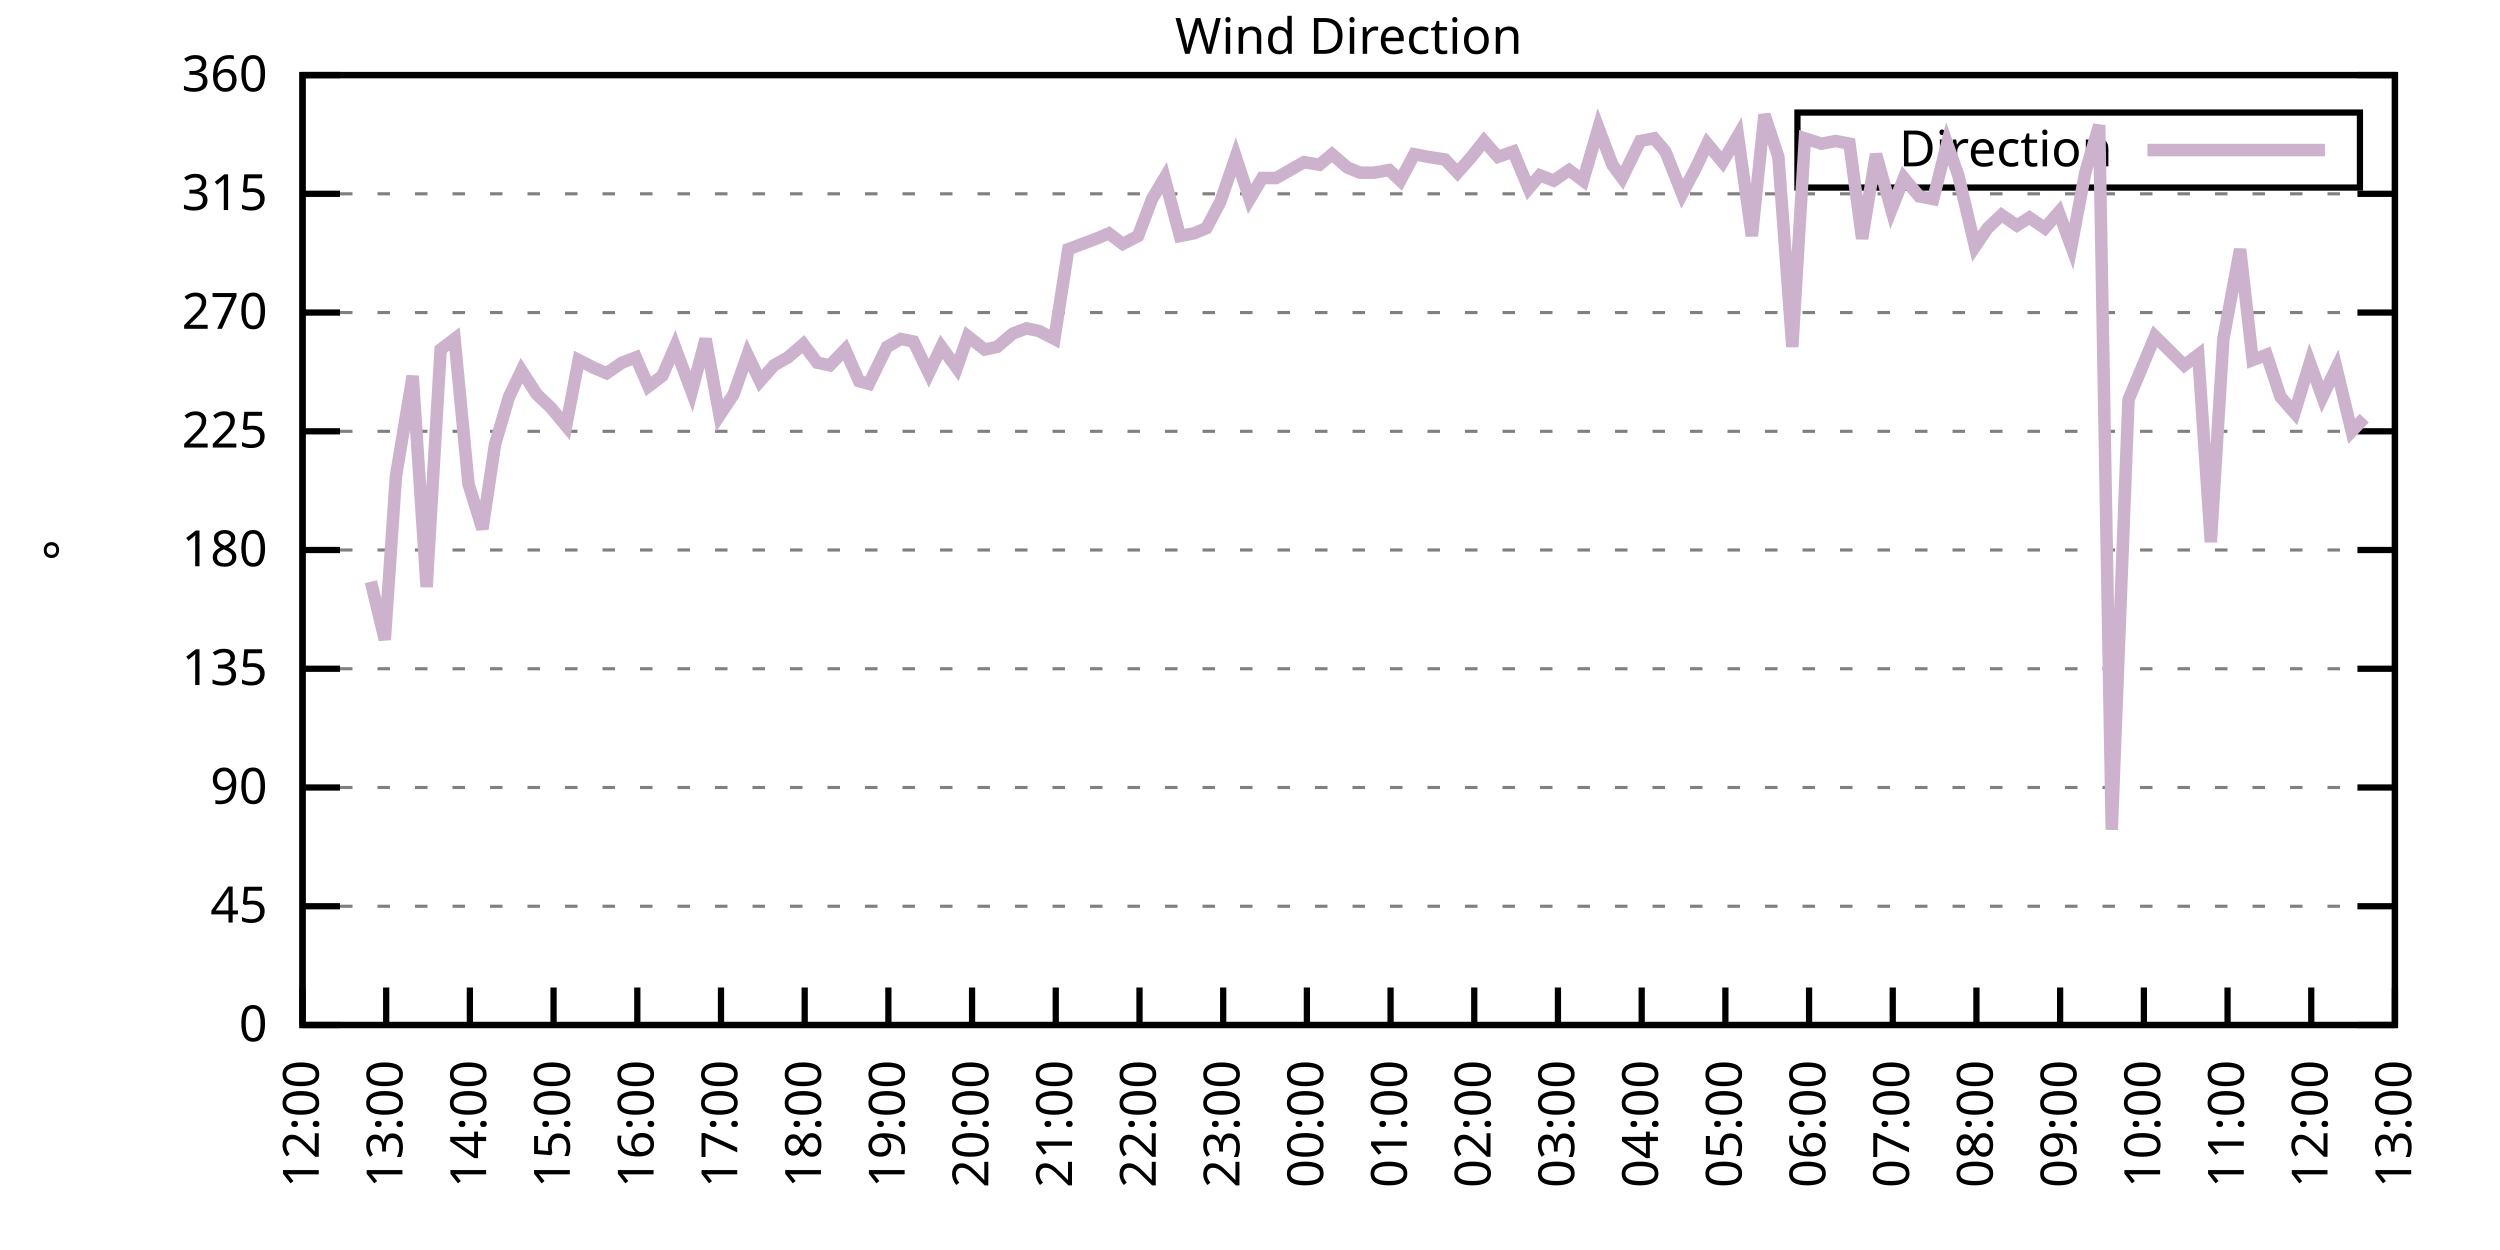
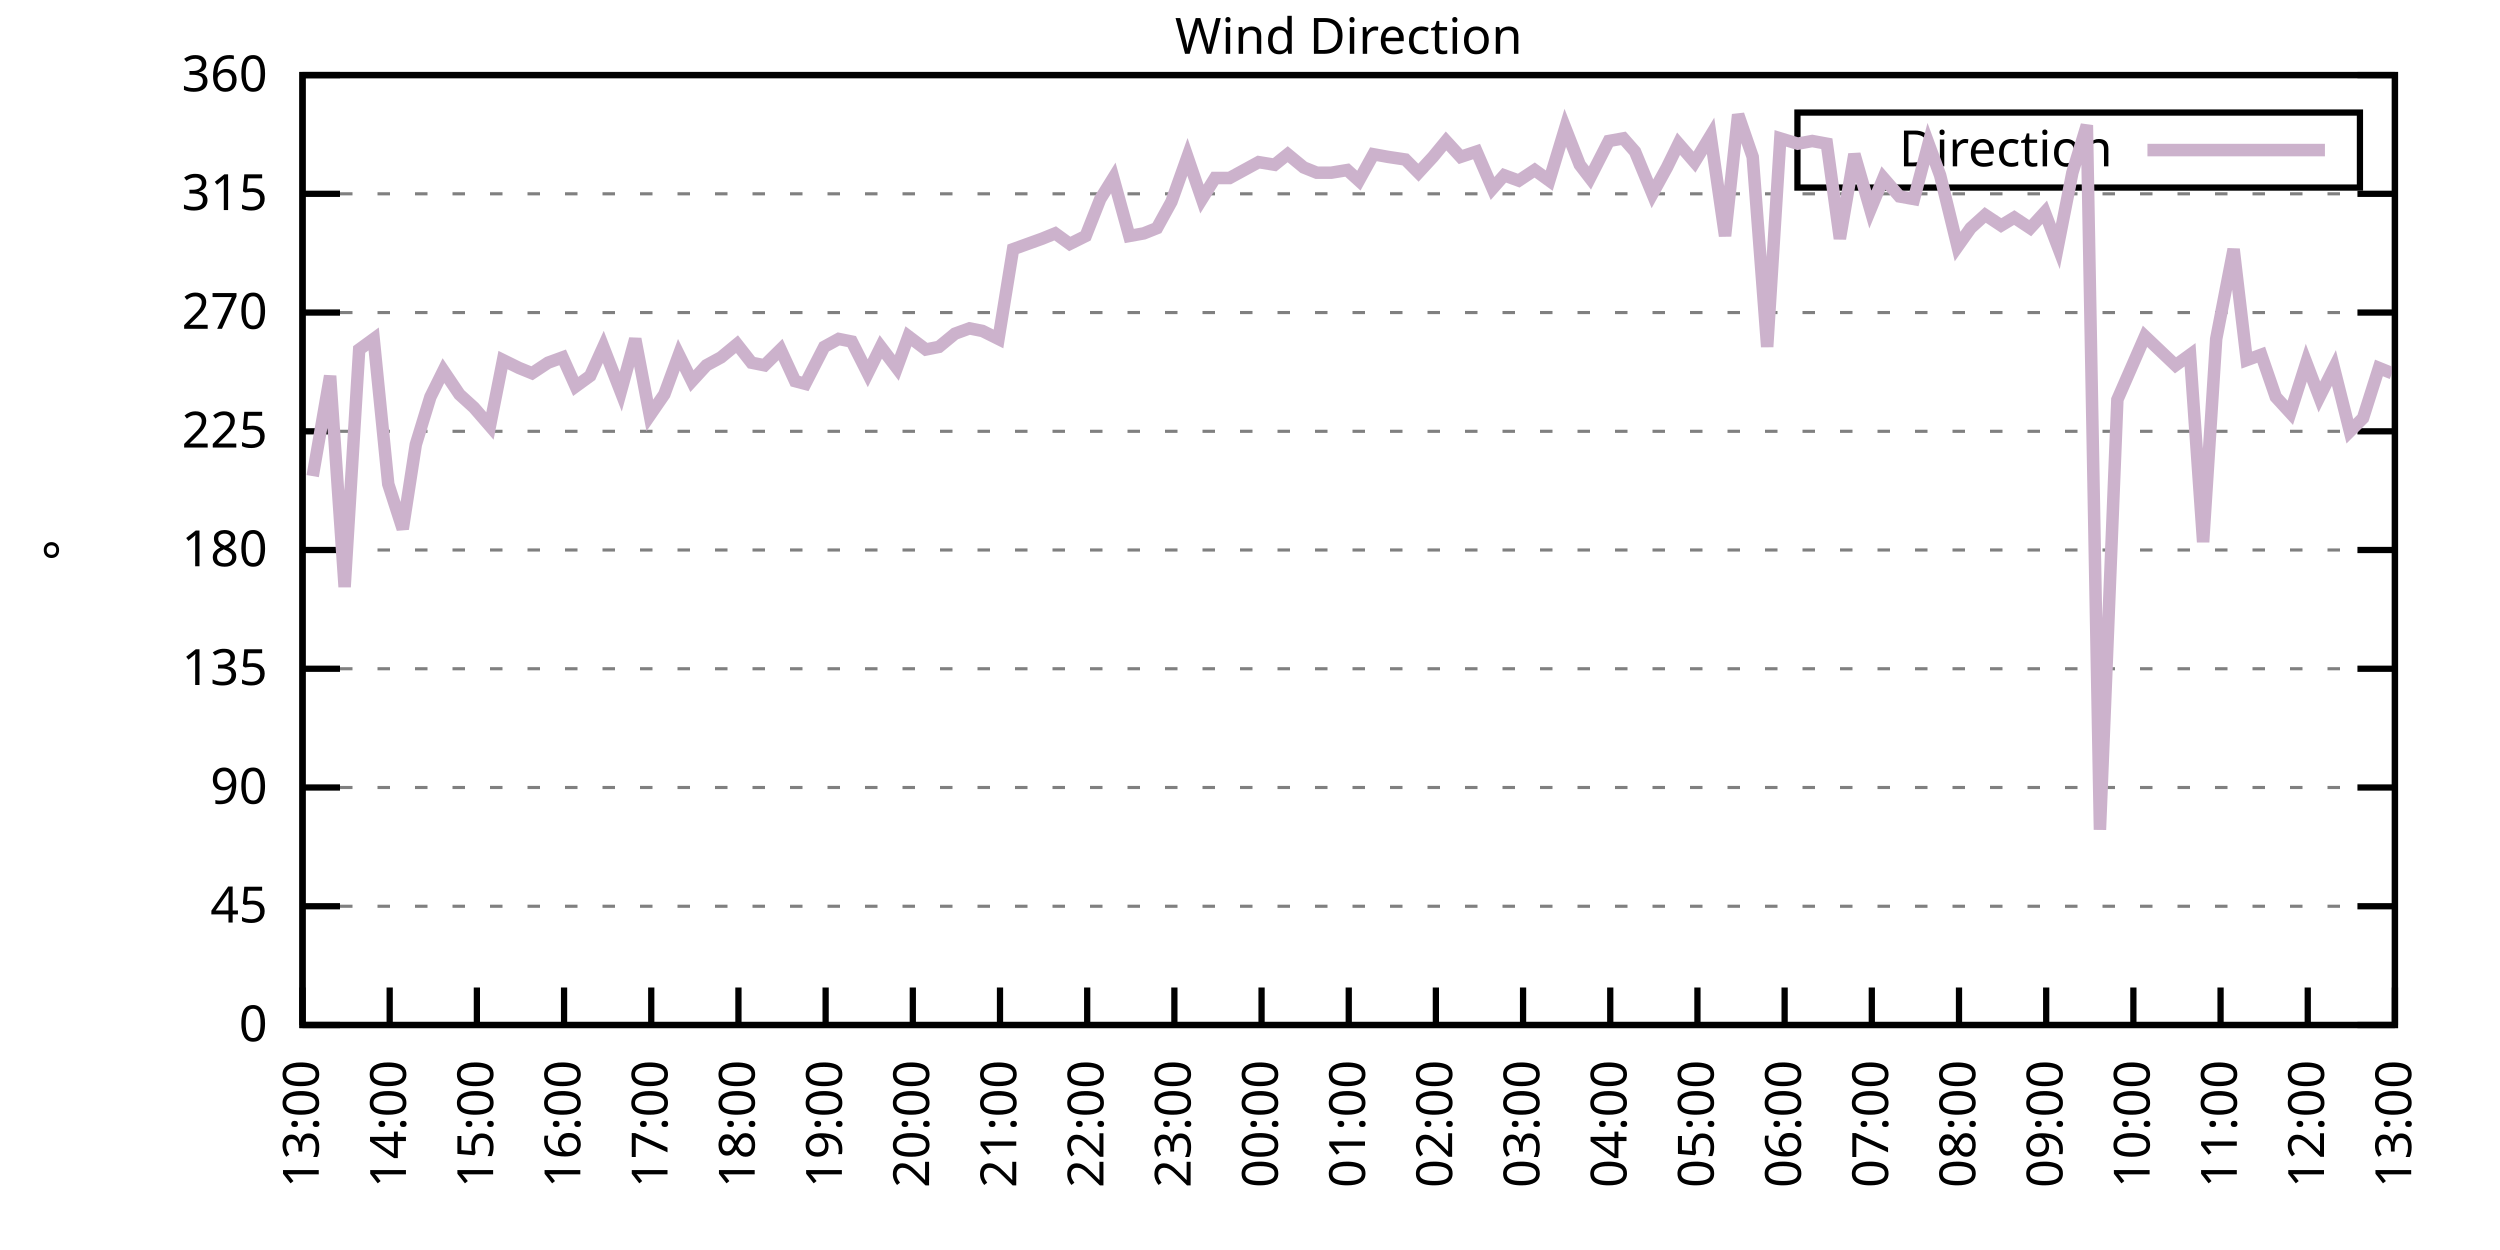
<svg xmlns="http://www.w3.org/2000/svg" xmlns:xlink="http://www.w3.org/1999/xlink" width="400" height="200" viewBox="0 0 400 200">
  <g id="gnuplot_canvas">
    <rect x="0" y="0" width="400" height="200" fill="none" />
    <defs>
      <circle id="gpDot" r="0.5" stroke-width="0.5" stroke="currentColor" />
      <path id="gpPt0" stroke-width="0.333" stroke="currentColor" d="M-1,0 h2 M0,-1 v2" />
      <path id="gpPt1" stroke-width="0.333" stroke="currentColor" d="M-1,-1 L1,1 M1,-1 L-1,1" />
      <path id="gpPt2" stroke-width="0.333" stroke="currentColor" d="M-1,0 L1,0 M0,-1 L0,1 M-1,-1 L1,1 M-1,1 L1,-1" />
      <rect id="gpPt3" stroke-width="0.333" stroke="currentColor" x="-1" y="-1" width="2" height="2" />
      <rect id="gpPt4" stroke-width="0.333" stroke="currentColor" fill="currentColor" x="-1" y="-1" width="2" height="2" />
      <circle id="gpPt5" stroke-width="0.333" stroke="currentColor" cx="0" cy="0" r="1" />
      <use xlink:href="#gpPt5" id="gpPt6" fill="currentColor" stroke="none" />
      <path id="gpPt7" stroke-width="0.333" stroke="currentColor" d="M0,-1.33 L-1.33,0.67 L1.33,0.67 z" />
      <use xlink:href="#gpPt7" id="gpPt8" fill="currentColor" stroke="none" />
      <use xlink:href="#gpPt7" id="gpPt9" stroke="currentColor" transform="rotate(180)" />
      <use xlink:href="#gpPt9" id="gpPt10" fill="currentColor" stroke="none" />
      <use xlink:href="#gpPt3" id="gpPt11" stroke="currentColor" transform="rotate(45)" />
      <use xlink:href="#gpPt11" id="gpPt12" fill="currentColor" stroke="none" />
      <path id="gpPt13" stroke-width="0.333" stroke="currentColor" d="M0,1.330 L1.265,0.411 L0.782,-1.067 L-0.782,-1.076 L-1.265,0.411 z" />
      <use xlink:href="#gpPt13" id="gpPt14" fill="currentColor" stroke="none" />
      <filter id="textbox" filterUnits="objectBoundingBox" x="0" y="0" height="1" width="1">
        <feFlood flood-color="white" flood-opacity="1" result="bgnd" />
        <feComposite in="SourceGraphic" in2="bgnd" operator="atop" />
      </filter>
      <filter id="greybox" filterUnits="objectBoundingBox" x="0" y="0" height="1" width="1">
        <feFlood flood-color="lightgrey" flood-opacity="1" result="grey" />
        <feComposite in="SourceGraphic" in2="grey" operator="atop" />
      </filter>
    </defs>
    <g fill="none" color="white" stroke="currentColor" stroke-width="1.00" stroke-linecap="butt" stroke-linejoin="miter">
</g>
    <g fill="none" color="black" stroke="currentColor" stroke-width="1.00" stroke-linecap="butt" stroke-linejoin="miter">
      <g stroke="none" shape-rendering="crispEdges">
        <polygon fill="rgb(255, 255, 255)" points="48.40,164.00 383.18,164.00 383.18,12.02 48.40,12.02 " />
      </g>
    </g>
    <g fill="none" color="black" stroke="currentColor" stroke-width="1.00" stroke-linecap="butt" stroke-linejoin="miter">
</g>
    <g fill="none" color="black" stroke="black" stroke-width="0.50" stroke-linecap="butt" stroke-linejoin="miter">
</g>
    <g fill="none" color="gray" stroke="currentColor" stroke-width="0.50" stroke-linecap="butt" stroke-linejoin="miter">
      <path stroke="gray" stroke-dasharray="2,4" class="gridline" d="M48.40,164.00 L383.19,164.00  " />
    </g>
    <g fill="none" color="gray" stroke="gray" stroke-width="1.00" stroke-linecap="butt" stroke-linejoin="miter">
</g>
    <g fill="none" color="black" stroke="currentColor" stroke-width="1.00" stroke-linecap="butt" stroke-linejoin="miter">
      <path stroke="black" d="M48.40,164.00 L54.40,164.00 M383.19,164.00 L377.19,164.00  " />
      <g transform="translate(42.80,166.60)" stroke="none" fill="black" font-family="Sans" font-size="8.00" text-anchor="end">
        <text>
          <tspan font-family="Sans"> 0</tspan>
        </text>
      </g>
    </g>
    <g fill="none" color="black" stroke="currentColor" stroke-width="1.00" stroke-linecap="butt" stroke-linejoin="miter">
</g>
    <g fill="none" color="black" stroke="black" stroke-width="0.50" stroke-linecap="butt" stroke-linejoin="miter">
</g>
    <g fill="none" color="gray" stroke="currentColor" stroke-width="0.50" stroke-linecap="butt" stroke-linejoin="miter">
      <path stroke="gray" stroke-dasharray="2,4" class="gridline" d="M48.40,145.00 L383.19,145.00  " />
    </g>
    <g fill="none" color="gray" stroke="gray" stroke-width="1.00" stroke-linecap="butt" stroke-linejoin="miter">
</g>
    <g fill="none" color="black" stroke="currentColor" stroke-width="1.00" stroke-linecap="butt" stroke-linejoin="miter">
      <path stroke="black" d="M48.40,145.00 L54.40,145.00 M383.19,145.00 L377.19,145.00  " />
      <g transform="translate(42.80,147.60)" stroke="none" fill="black" font-family="Sans" font-size="8.00" text-anchor="end">
        <text>
          <tspan font-family="Sans"> 45</tspan>
        </text>
      </g>
    </g>
    <g fill="none" color="black" stroke="currentColor" stroke-width="1.00" stroke-linecap="butt" stroke-linejoin="miter">
</g>
    <g fill="none" color="black" stroke="black" stroke-width="0.50" stroke-linecap="butt" stroke-linejoin="miter">
</g>
    <g fill="none" color="gray" stroke="currentColor" stroke-width="0.50" stroke-linecap="butt" stroke-linejoin="miter">
      <path stroke="gray" stroke-dasharray="2,4" class="gridline" d="M48.40,126.00 L383.19,126.00  " />
    </g>
    <g fill="none" color="gray" stroke="gray" stroke-width="1.00" stroke-linecap="butt" stroke-linejoin="miter">
</g>
    <g fill="none" color="black" stroke="currentColor" stroke-width="1.00" stroke-linecap="butt" stroke-linejoin="miter">
      <path stroke="black" d="M48.40,126.00 L54.40,126.00 M383.19,126.00 L377.19,126.00  " />
      <g transform="translate(42.80,128.60)" stroke="none" fill="black" font-family="Sans" font-size="8.00" text-anchor="end">
        <text>
          <tspan font-family="Sans"> 90</tspan>
        </text>
      </g>
    </g>
    <g fill="none" color="black" stroke="currentColor" stroke-width="1.00" stroke-linecap="butt" stroke-linejoin="miter">
</g>
    <g fill="none" color="black" stroke="black" stroke-width="0.50" stroke-linecap="butt" stroke-linejoin="miter">
</g>
    <g fill="none" color="gray" stroke="currentColor" stroke-width="0.50" stroke-linecap="butt" stroke-linejoin="miter">
      <path stroke="gray" stroke-dasharray="2,4" class="gridline" d="M48.40,107.00 L383.19,107.00  " />
    </g>
    <g fill="none" color="gray" stroke="gray" stroke-width="1.00" stroke-linecap="butt" stroke-linejoin="miter">
</g>
    <g fill="none" color="black" stroke="currentColor" stroke-width="1.00" stroke-linecap="butt" stroke-linejoin="miter">
      <path stroke="black" d="M48.40,107.00 L54.40,107.00 M383.19,107.00 L377.19,107.00  " />
      <g transform="translate(42.80,109.60)" stroke="none" fill="black" font-family="Sans" font-size="8.00" text-anchor="end">
        <text>
          <tspan font-family="Sans"> 135</tspan>
        </text>
      </g>
    </g>
    <g fill="none" color="black" stroke="currentColor" stroke-width="1.00" stroke-linecap="butt" stroke-linejoin="miter">
</g>
    <g fill="none" color="black" stroke="black" stroke-width="0.50" stroke-linecap="butt" stroke-linejoin="miter">
</g>
    <g fill="none" color="gray" stroke="currentColor" stroke-width="0.50" stroke-linecap="butt" stroke-linejoin="miter">
      <path stroke="gray" stroke-dasharray="2,4" class="gridline" d="M48.40,88.00 L383.19,88.00  " />
    </g>
    <g fill="none" color="gray" stroke="gray" stroke-width="1.00" stroke-linecap="butt" stroke-linejoin="miter">
</g>
    <g fill="none" color="black" stroke="currentColor" stroke-width="1.00" stroke-linecap="butt" stroke-linejoin="miter">
      <path stroke="black" d="M48.40,88.00 L54.40,88.00 M383.19,88.00 L377.19,88.00  " />
      <g transform="translate(42.80,90.60)" stroke="none" fill="black" font-family="Sans" font-size="8.00" text-anchor="end">
        <text>
          <tspan font-family="Sans"> 180</tspan>
        </text>
      </g>
    </g>
    <g fill="none" color="black" stroke="currentColor" stroke-width="1.00" stroke-linecap="butt" stroke-linejoin="miter">
</g>
    <g fill="none" color="black" stroke="black" stroke-width="0.50" stroke-linecap="butt" stroke-linejoin="miter">
</g>
    <g fill="none" color="gray" stroke="currentColor" stroke-width="0.50" stroke-linecap="butt" stroke-linejoin="miter">
      <path stroke="gray" stroke-dasharray="2,4" class="gridline" d="M48.40,69.01 L383.19,69.01  " />
    </g>
    <g fill="none" color="gray" stroke="gray" stroke-width="1.00" stroke-linecap="butt" stroke-linejoin="miter">
</g>
    <g fill="none" color="black" stroke="currentColor" stroke-width="1.00" stroke-linecap="butt" stroke-linejoin="miter">
      <path stroke="black" d="M48.40,69.01 L54.40,69.01 M383.19,69.01 L377.19,69.01  " />
      <g transform="translate(42.80,71.61)" stroke="none" fill="black" font-family="Sans" font-size="8.00" text-anchor="end">
        <text>
          <tspan font-family="Sans"> 225</tspan>
        </text>
      </g>
    </g>
    <g fill="none" color="black" stroke="currentColor" stroke-width="1.00" stroke-linecap="butt" stroke-linejoin="miter">
</g>
    <g fill="none" color="black" stroke="black" stroke-width="0.50" stroke-linecap="butt" stroke-linejoin="miter">
</g>
    <g fill="none" color="gray" stroke="currentColor" stroke-width="0.50" stroke-linecap="butt" stroke-linejoin="miter">
      <path stroke="gray" stroke-dasharray="2,4" class="gridline" d="M48.40,50.01 L383.19,50.01  " />
    </g>
    <g fill="none" color="gray" stroke="gray" stroke-width="1.00" stroke-linecap="butt" stroke-linejoin="miter">
</g>
    <g fill="none" color="black" stroke="currentColor" stroke-width="1.00" stroke-linecap="butt" stroke-linejoin="miter">
      <path stroke="black" d="M48.40,50.01 L54.40,50.01 M383.19,50.01 L377.19,50.01  " />
      <g transform="translate(42.80,52.61)" stroke="none" fill="black" font-family="Sans" font-size="8.00" text-anchor="end">
        <text>
          <tspan font-family="Sans"> 270</tspan>
        </text>
      </g>
    </g>
    <g fill="none" color="black" stroke="currentColor" stroke-width="1.00" stroke-linecap="butt" stroke-linejoin="miter">
</g>
    <g fill="none" color="black" stroke="black" stroke-width="0.50" stroke-linecap="butt" stroke-linejoin="miter">
</g>
    <g fill="none" color="gray" stroke="currentColor" stroke-width="0.50" stroke-linecap="butt" stroke-linejoin="miter">
      <path stroke="gray" stroke-dasharray="2,4" class="gridline" d="M48.40,31.01 L383.19,31.01  " />
    </g>
    <g fill="none" color="gray" stroke="gray" stroke-width="1.00" stroke-linecap="butt" stroke-linejoin="miter">
</g>
    <g fill="none" color="black" stroke="currentColor" stroke-width="1.00" stroke-linecap="butt" stroke-linejoin="miter">
      <path stroke="black" d="M48.40,31.01 L54.40,31.01 M383.19,31.01 L377.19,31.01  " />
      <g transform="translate(42.80,33.61)" stroke="none" fill="black" font-family="Sans" font-size="8.00" text-anchor="end">
        <text>
          <tspan font-family="Sans"> 315</tspan>
        </text>
      </g>
    </g>
    <g fill="none" color="black" stroke="currentColor" stroke-width="1.00" stroke-linecap="butt" stroke-linejoin="miter">
</g>
    <g fill="none" color="black" stroke="black" stroke-width="0.50" stroke-linecap="butt" stroke-linejoin="miter">
</g>
    <g fill="none" color="gray" stroke="currentColor" stroke-width="0.50" stroke-linecap="butt" stroke-linejoin="miter">
      <path stroke="gray" stroke-dasharray="2,4" class="gridline" d="M48.40,12.01 L383.19,12.01  " />
    </g>
    <g fill="none" color="gray" stroke="gray" stroke-width="1.00" stroke-linecap="butt" stroke-linejoin="miter">
</g>
    <g fill="none" color="black" stroke="currentColor" stroke-width="1.00" stroke-linecap="butt" stroke-linejoin="miter">
      <path stroke="black" d="M48.40,12.01 L54.40,12.01 M383.19,12.01 L377.19,12.01  " />
      <g transform="translate(42.80,14.61)" stroke="none" fill="black" font-family="Sans" font-size="8.00" text-anchor="end">
        <text>
          <tspan font-family="Sans"> 360</tspan>
        </text>
      </g>
    </g>
    <g fill="none" color="black" stroke="currentColor" stroke-width="1.00" stroke-linecap="butt" stroke-linejoin="miter">
      <path stroke="black" d="M48.40,164.00 L48.40,158.00  " />
      <g transform="translate(51.00,169.60) rotate(270.00)" stroke="none" fill="black" font-family="Sans" font-size="8.00" text-anchor="end">
        <text>
-           <tspan font-family="Sans">12:00</tspan>
-         </text>
-       </g>
-     </g>
-     <g fill="none" color="black" stroke="currentColor" stroke-width="1.00" stroke-linecap="butt" stroke-linejoin="miter">
-       <path stroke="black" d="M61.79,164.00 L61.79,158.00  " />
-       <g transform="translate(64.39,169.60) rotate(270.00)" stroke="none" fill="black" font-family="Sans" font-size="8.00" text-anchor="end">
-         <text>
          <tspan font-family="Sans">13:00</tspan>
        </text>
      </g>
    </g>
    <g fill="none" color="black" stroke="currentColor" stroke-width="1.00" stroke-linecap="butt" stroke-linejoin="miter">
-       <path stroke="black" d="M75.18,164.00 L75.18,158.00  " />
-       <g transform="translate(77.78,169.60) rotate(270.00)" stroke="none" fill="black" font-family="Sans" font-size="8.00" text-anchor="end">
+       <path stroke="black" d="M62.35,164.00 L62.35,158.00  " />
+       <g transform="translate(64.95,169.60) rotate(270.00)" stroke="none" fill="black" font-family="Sans" font-size="8.00" text-anchor="end">
        <text>
          <tspan font-family="Sans">14:00</tspan>
        </text>
      </g>
    </g>
    <g fill="none" color="black" stroke="currentColor" stroke-width="1.00" stroke-linecap="butt" stroke-linejoin="miter">
-       <path stroke="black" d="M88.57,164.00 L88.57,158.00  " />
-       <g transform="translate(91.17,169.60) rotate(270.00)" stroke="none" fill="black" font-family="Sans" font-size="8.00" text-anchor="end">
+       <path stroke="black" d="M76.30,164.00 L76.30,158.00  " />
+       <g transform="translate(78.90,169.60) rotate(270.00)" stroke="none" fill="black" font-family="Sans" font-size="8.00" text-anchor="end">
        <text>
          <tspan font-family="Sans">15:00</tspan>
        </text>
      </g>
    </g>
    <g fill="none" color="black" stroke="currentColor" stroke-width="1.00" stroke-linecap="butt" stroke-linejoin="miter">
-       <path stroke="black" d="M101.97,164.00 L101.97,158.00  " />
-       <g transform="translate(104.57,169.60) rotate(270.00)" stroke="none" fill="black" font-family="Sans" font-size="8.00" text-anchor="end">
+       <path stroke="black" d="M90.25,164.00 L90.25,158.00  " />
+       <g transform="translate(92.85,169.60) rotate(270.00)" stroke="none" fill="black" font-family="Sans" font-size="8.00" text-anchor="end">
        <text>
          <tspan font-family="Sans">16:00</tspan>
        </text>
      </g>
    </g>
    <g fill="none" color="black" stroke="currentColor" stroke-width="1.00" stroke-linecap="butt" stroke-linejoin="miter">
-       <path stroke="black" d="M115.36,164.00 L115.36,158.00  " />
-       <g transform="translate(117.96,169.60) rotate(270.00)" stroke="none" fill="black" font-family="Sans" font-size="8.00" text-anchor="end">
+       <path stroke="black" d="M104.20,164.00 L104.20,158.00  " />
+       <g transform="translate(106.80,169.60) rotate(270.00)" stroke="none" fill="black" font-family="Sans" font-size="8.00" text-anchor="end">
        <text>
          <tspan font-family="Sans">17:00</tspan>
        </text>
      </g>
    </g>
    <g fill="none" color="black" stroke="currentColor" stroke-width="1.00" stroke-linecap="butt" stroke-linejoin="miter">
-       <path stroke="black" d="M128.75,164.00 L128.75,158.00  " />
-       <g transform="translate(131.35,169.60) rotate(270.00)" stroke="none" fill="black" font-family="Sans" font-size="8.00" text-anchor="end">
+       <path stroke="black" d="M118.15,164.00 L118.15,158.00  " />
+       <g transform="translate(120.75,169.60) rotate(270.00)" stroke="none" fill="black" font-family="Sans" font-size="8.00" text-anchor="end">
        <text>
          <tspan font-family="Sans">18:00</tspan>
        </text>
      </g>
    </g>
    <g fill="none" color="black" stroke="currentColor" stroke-width="1.00" stroke-linecap="butt" stroke-linejoin="miter">
-       <path stroke="black" d="M142.14,164.00 L142.14,158.00  " />
-       <g transform="translate(144.74,169.60) rotate(270.00)" stroke="none" fill="black" font-family="Sans" font-size="8.00" text-anchor="end">
+       <path stroke="black" d="M132.10,164.00 L132.10,158.00  " />
+       <g transform="translate(134.70,169.60) rotate(270.00)" stroke="none" fill="black" font-family="Sans" font-size="8.00" text-anchor="end">
        <text>
          <tspan font-family="Sans">19:00</tspan>
        </text>
      </g>
    </g>
    <g fill="none" color="black" stroke="currentColor" stroke-width="1.00" stroke-linecap="butt" stroke-linejoin="miter">
-       <path stroke="black" d="M155.53,164.00 L155.53,158.00  " />
-       <g transform="translate(158.13,169.60) rotate(270.00)" stroke="none" fill="black" font-family="Sans" font-size="8.00" text-anchor="end">
+       <path stroke="black" d="M146.05,164.00 L146.05,158.00  " />
+       <g transform="translate(148.65,169.60) rotate(270.00)" stroke="none" fill="black" font-family="Sans" font-size="8.00" text-anchor="end">
        <text>
          <tspan font-family="Sans">20:00</tspan>
        </text>
      </g>
    </g>
    <g fill="none" color="black" stroke="currentColor" stroke-width="1.00" stroke-linecap="butt" stroke-linejoin="miter">
-       <path stroke="black" d="M168.92,164.00 L168.92,158.00  " />
-       <g transform="translate(171.52,169.60) rotate(270.00)" stroke="none" fill="black" font-family="Sans" font-size="8.00" text-anchor="end">
+       <path stroke="black" d="M160.00,164.00 L160.00,158.00  " />
+       <g transform="translate(162.60,169.60) rotate(270.00)" stroke="none" fill="black" font-family="Sans" font-size="8.00" text-anchor="end">
        <text>
          <tspan font-family="Sans">21:00</tspan>
        </text>
      </g>
    </g>
    <g fill="none" color="black" stroke="currentColor" stroke-width="1.00" stroke-linecap="butt" stroke-linejoin="miter">
-       <path stroke="black" d="M182.32,164.00 L182.32,158.00  " />
-       <g transform="translate(184.92,169.60) rotate(270.00)" stroke="none" fill="black" font-family="Sans" font-size="8.00" text-anchor="end">
+       <path stroke="black" d="M173.95,164.00 L173.95,158.00  " />
+       <g transform="translate(176.55,169.60) rotate(270.00)" stroke="none" fill="black" font-family="Sans" font-size="8.00" text-anchor="end">
        <text>
          <tspan font-family="Sans">22:00</tspan>
        </text>
      </g>
    </g>
    <g fill="none" color="black" stroke="currentColor" stroke-width="1.00" stroke-linecap="butt" stroke-linejoin="miter">
-       <path stroke="black" d="M195.71,164.00 L195.71,158.00  " />
-       <g transform="translate(198.31,169.60) rotate(270.00)" stroke="none" fill="black" font-family="Sans" font-size="8.00" text-anchor="end">
+       <path stroke="black" d="M187.90,164.00 L187.90,158.00  " />
+       <g transform="translate(190.50,169.60) rotate(270.00)" stroke="none" fill="black" font-family="Sans" font-size="8.00" text-anchor="end">
        <text>
          <tspan font-family="Sans">23:00</tspan>
        </text>
      </g>
    </g>
    <g fill="none" color="black" stroke="currentColor" stroke-width="1.00" stroke-linecap="butt" stroke-linejoin="miter">
-       <path stroke="black" d="M209.10,164.00 L209.10,158.00  " />
-       <g transform="translate(211.70,169.60) rotate(270.00)" stroke="none" fill="black" font-family="Sans" font-size="8.00" text-anchor="end">
+       <path stroke="black" d="M201.85,164.00 L201.85,158.00  " />
+       <g transform="translate(204.45,169.60) rotate(270.00)" stroke="none" fill="black" font-family="Sans" font-size="8.00" text-anchor="end">
        <text>
          <tspan font-family="Sans">00:00</tspan>
        </text>
      </g>
    </g>
    <g fill="none" color="black" stroke="currentColor" stroke-width="1.00" stroke-linecap="butt" stroke-linejoin="miter">
-       <path stroke="black" d="M222.49,164.00 L222.49,158.00  " />
-       <g transform="translate(225.09,169.60) rotate(270.00)" stroke="none" fill="black" font-family="Sans" font-size="8.00" text-anchor="end">
+       <path stroke="black" d="M215.80,164.00 L215.80,158.00  " />
+       <g transform="translate(218.40,169.60) rotate(270.00)" stroke="none" fill="black" font-family="Sans" font-size="8.00" text-anchor="end">
        <text>
          <tspan font-family="Sans">01:00</tspan>
        </text>
      </g>
    </g>
    <g fill="none" color="black" stroke="currentColor" stroke-width="1.00" stroke-linecap="butt" stroke-linejoin="miter">
-       <path stroke="black" d="M235.88,164.00 L235.88,158.00  " />
-       <g transform="translate(238.48,169.60) rotate(270.00)" stroke="none" fill="black" font-family="Sans" font-size="8.00" text-anchor="end">
+       <path stroke="black" d="M229.74,164.00 L229.74,158.00  " />
+       <g transform="translate(232.34,169.60) rotate(270.00)" stroke="none" fill="black" font-family="Sans" font-size="8.00" text-anchor="end">
        <text>
          <tspan font-family="Sans">02:00</tspan>
        </text>
      </g>
    </g>
    <g fill="none" color="black" stroke="currentColor" stroke-width="1.00" stroke-linecap="butt" stroke-linejoin="miter">
-       <path stroke="black" d="M249.27,164.00 L249.27,158.00  " />
-       <g transform="translate(251.87,169.60) rotate(270.00)" stroke="none" fill="black" font-family="Sans" font-size="8.00" text-anchor="end">
+       <path stroke="black" d="M243.69,164.00 L243.69,158.00  " />
+       <g transform="translate(246.29,169.60) rotate(270.00)" stroke="none" fill="black" font-family="Sans" font-size="8.00" text-anchor="end">
        <text>
          <tspan font-family="Sans">03:00</tspan>
        </text>
      </g>
    </g>
    <g fill="none" color="black" stroke="currentColor" stroke-width="1.00" stroke-linecap="butt" stroke-linejoin="miter">
-       <path stroke="black" d="M262.67,164.00 L262.67,158.00  " />
-       <g transform="translate(265.27,169.60) rotate(270.00)" stroke="none" fill="black" font-family="Sans" font-size="8.00" text-anchor="end">
+       <path stroke="black" d="M257.64,164.00 L257.64,158.00  " />
+       <g transform="translate(260.24,169.60) rotate(270.00)" stroke="none" fill="black" font-family="Sans" font-size="8.00" text-anchor="end">
        <text>
          <tspan font-family="Sans">04:00</tspan>
        </text>
      </g>
    </g>
    <g fill="none" color="black" stroke="currentColor" stroke-width="1.00" stroke-linecap="butt" stroke-linejoin="miter">
-       <path stroke="black" d="M276.06,164.00 L276.06,158.00  " />
-       <g transform="translate(278.66,169.60) rotate(270.00)" stroke="none" fill="black" font-family="Sans" font-size="8.00" text-anchor="end">
+       <path stroke="black" d="M271.59,164.00 L271.59,158.00  " />
+       <g transform="translate(274.19,169.60) rotate(270.00)" stroke="none" fill="black" font-family="Sans" font-size="8.00" text-anchor="end">
        <text>
          <tspan font-family="Sans">05:00</tspan>
        </text>
      </g>
    </g>
    <g fill="none" color="black" stroke="currentColor" stroke-width="1.00" stroke-linecap="butt" stroke-linejoin="miter">
-       <path stroke="black" d="M289.45,164.00 L289.45,158.00  " />
-       <g transform="translate(292.05,169.60) rotate(270.00)" stroke="none" fill="black" font-family="Sans" font-size="8.00" text-anchor="end">
+       <path stroke="black" d="M285.54,164.00 L285.54,158.00  " />
+       <g transform="translate(288.14,169.60) rotate(270.00)" stroke="none" fill="black" font-family="Sans" font-size="8.00" text-anchor="end">
        <text>
          <tspan font-family="Sans">06:00</tspan>
        </text>
      </g>
    </g>
    <g fill="none" color="black" stroke="currentColor" stroke-width="1.00" stroke-linecap="butt" stroke-linejoin="miter">
-       <path stroke="black" d="M302.84,164.00 L302.84,158.00  " />
-       <g transform="translate(305.44,169.60) rotate(270.00)" stroke="none" fill="black" font-family="Sans" font-size="8.00" text-anchor="end">
+       <path stroke="black" d="M299.49,164.00 L299.49,158.00  " />
+       <g transform="translate(302.09,169.60) rotate(270.00)" stroke="none" fill="black" font-family="Sans" font-size="8.00" text-anchor="end">
        <text>
          <tspan font-family="Sans">07:00</tspan>
        </text>
      </g>
    </g>
    <g fill="none" color="black" stroke="currentColor" stroke-width="1.00" stroke-linecap="butt" stroke-linejoin="miter">
-       <path stroke="black" d="M316.23,164.00 L316.23,158.00  " />
-       <g transform="translate(318.83,169.60) rotate(270.00)" stroke="none" fill="black" font-family="Sans" font-size="8.00" text-anchor="end">
+       <path stroke="black" d="M313.44,164.00 L313.44,158.00  " />
+       <g transform="translate(316.04,169.60) rotate(270.00)" stroke="none" fill="black" font-family="Sans" font-size="8.00" text-anchor="end">
        <text>
          <tspan font-family="Sans">08:00</tspan>
        </text>
      </g>
    </g>
    <g fill="none" color="black" stroke="currentColor" stroke-width="1.00" stroke-linecap="butt" stroke-linejoin="miter">
-       <path stroke="black" d="M329.62,164.00 L329.62,158.00  " />
-       <g transform="translate(332.22,169.60) rotate(270.00)" stroke="none" fill="black" font-family="Sans" font-size="8.00" text-anchor="end">
+       <path stroke="black" d="M327.39,164.00 L327.39,158.00  " />
+       <g transform="translate(329.99,169.60) rotate(270.00)" stroke="none" fill="black" font-family="Sans" font-size="8.00" text-anchor="end">
        <text>
          <tspan font-family="Sans">09:00</tspan>
        </text>
      </g>
    </g>
    <g fill="none" color="black" stroke="currentColor" stroke-width="1.00" stroke-linecap="butt" stroke-linejoin="miter">
-       <path stroke="black" d="M343.02,164.00 L343.02,158.00  " />
-       <g transform="translate(345.62,169.60) rotate(270.00)" stroke="none" fill="black" font-family="Sans" font-size="8.00" text-anchor="end">
+       <path stroke="black" d="M341.34,164.00 L341.34,158.00  " />
+       <g transform="translate(343.94,169.60) rotate(270.00)" stroke="none" fill="black" font-family="Sans" font-size="8.00" text-anchor="end">
        <text>
          <tspan font-family="Sans">10:00</tspan>
        </text>
      </g>
    </g>
    <g fill="none" color="black" stroke="currentColor" stroke-width="1.00" stroke-linecap="butt" stroke-linejoin="miter">
-       <path stroke="black" d="M356.41,164.00 L356.41,158.00  " />
-       <g transform="translate(359.01,169.60) rotate(270.00)" stroke="none" fill="black" font-family="Sans" font-size="8.00" text-anchor="end">
+       <path stroke="black" d="M355.29,164.00 L355.29,158.00  " />
+       <g transform="translate(357.89,169.60) rotate(270.00)" stroke="none" fill="black" font-family="Sans" font-size="8.00" text-anchor="end">
        <text>
          <tspan font-family="Sans">11:00</tspan>
        </text>
      </g>
    </g>
    <g fill="none" color="black" stroke="currentColor" stroke-width="1.00" stroke-linecap="butt" stroke-linejoin="miter">
-       <path stroke="black" d="M369.80,164.00 L369.80,158.00  " />
-       <g transform="translate(372.40,169.60) rotate(270.00)" stroke="none" fill="black" font-family="Sans" font-size="8.00" text-anchor="end">
+       <path stroke="black" d="M369.24,164.00 L369.24,158.00  " />
+       <g transform="translate(371.84,169.60) rotate(270.00)" stroke="none" fill="black" font-family="Sans" font-size="8.00" text-anchor="end">
        <text>
          <tspan font-family="Sans">12:00</tspan>
        </text>
      </g>
    </g>
    <g fill="none" color="black" stroke="currentColor" stroke-width="1.00" stroke-linecap="butt" stroke-linejoin="miter">
      <path stroke="black" d="M383.19,164.00 L383.19,158.00  " />
      <g transform="translate(385.79,169.60) rotate(270.00)" stroke="none" fill="black" font-family="Sans" font-size="8.00" text-anchor="end">
        <text>
          <tspan font-family="Sans">13:00</tspan>
        </text>
      </g>
    </g>
    <g fill="none" color="black" stroke="currentColor" stroke-width="1.00" stroke-linecap="butt" stroke-linejoin="miter">
</g>
    <g fill="none" color="black" stroke="currentColor" stroke-width="1.00" stroke-linecap="butt" stroke-linejoin="miter">
      <path stroke="black" d="M48.40,12.01 L48.40,164.00 L383.19,164.00 L383.19,12.01 L48.40,12.01 Z  " />
    </g>
    <g fill="none" color="black" stroke="currentColor" stroke-width="1.00" stroke-linecap="butt" stroke-linejoin="miter">
</g>
    <g fill="none" color="black" stroke="currentColor" stroke-width="1.00" stroke-linecap="butt" stroke-linejoin="miter">
      <path stroke="black" d="M287.59,30.01 L287.59,18.01 L377.59,18.01 L377.59,30.01 L287.59,30.01 Z  " />
    </g>
    <g id="Wind_direction_plot_1">
      <g fill="none" color="white" stroke="black" stroke-width="2.00" stroke-linecap="butt" stroke-linejoin="miter">
</g>
      <g fill="none" color="black" stroke="currentColor" stroke-width="2.00" stroke-linecap="butt" stroke-linejoin="miter">
        <g transform="translate(337.99,26.61)" stroke="none" fill="black" font-family="Sans" font-size="8.00" text-anchor="end">
          <text>
            <tspan font-family="Sans">Direction</tspan>
          </text>
        </g>
      </g>
      <g fill="none" color="black" stroke="currentColor" stroke-width="2.00" stroke-linecap="butt" stroke-linejoin="miter">
-         <path stroke="rgb(204, 178, 204)" d="M343.59,24.01 L371.99,24.01 M59.34,93.07 L61.57,102.36 L63.35,76.18 L66.03,60.14 L68.26,93.92 L70.50,55.92   L72.73,54.23 L74.96,77.45 L77.19,84.63 L79.20,71.12 L81.43,63.52 L83.44,59.30 L85.90,63.10 L88.13,65.21   L90.58,68.16 L92.59,57.61 L95.05,58.87 L97.06,59.72 L99.51,58.03 L101.74,57.18 L103.75,61.83 L105.98,60.14   L107.99,55.50 L110.67,62.67 L112.90,54.23 L115.13,66.47 L117.37,63.10 L119.60,56.76 L121.61,60.98 L123.84,58.45   L126.07,57.18 L128.53,55.07 L130.76,58.03 L132.77,58.45 L135.22,55.92 L137.45,60.98 L139.02,61.41 L141.92,55.50   L144.15,54.23 L146.16,54.65 L148.61,59.72 L150.62,55.50 L153.08,58.87 L154.86,53.81 L157.54,55.92 L159.55,55.50   L162.01,53.39 L164.24,52.54 L166.25,52.96 L168.70,54.23 L170.93,39.87 L173.17,39.03 L175.40,38.19 L177.41,37.34   L179.64,39.03 L182.09,37.76 L184.32,31.85 L186.33,28.48 L188.79,37.76 L191.02,37.34 L193.03,36.50 L195.26,32.28   L197.72,25.10 L199.95,31.85 L201.96,28.48 L204.19,28.48 L208.65,25.94 L211.11,26.36 L213.12,24.68 L215.57,26.79   L217.58,27.63 L219.81,27.63 L222.27,27.21 L224.05,28.90 L226.29,24.68 L228.52,25.10 L231.20,25.52 L233.20,27.63   L235.44,25.10 L237.44,22.56 L239.68,25.10 L242.13,24.25 L244.59,30.16 L246.37,28.05 L248.60,28.90 L251.06,27.21   L253.29,28.90 L255.75,20.45 L257.98,26.36 L259.54,28.48 L262.44,22.56 L264.67,22.14 L266.46,24.25 L269.14,31.01   L271.37,26.79 L273.16,22.99 L275.61,25.94 L278.07,21.72 L280.30,37.76 L282.31,18.34 L284.54,25.10 L286.77,55.50   L288.78,22.14 L291.46,22.99 L293.69,22.56 L295.92,22.99 L297.93,38.19 L300.16,24.68 L302.62,33.54 L304.63,28.48   L307.08,31.43 L309.31,31.85 L311.54,22.99 L313.33,28.05 L316.01,39.45 L318.02,36.50 L320.25,34.39 L322.70,36.08   L324.71,34.81 L327.17,36.50 L329.40,33.96 L331.41,39.45 L333.64,27.63 L335.87,20.03 L337.88,132.76 L340.56,63.94   L344.80,53.81 L349.49,58.45 L351.72,56.76 L353.73,86.74 L355.74,54.23 L358.42,39.87 L360.42,57.61 L362.66,56.76   L364.89,63.52 L367.12,66.05 L369.58,58.03 L371.58,63.52 L373.82,58.87 L376.27,69.01 L378.28,66.90  " />
+         <path stroke="rgb(204, 178, 204)" d="M343.59,24.01 L371.99,24.01 M50.03,76.18 L52.82,60.14 L55.14,93.92 L57.47,55.92 L59.79,54.23 L62.12,77.45   L64.44,84.63 L66.53,71.12 L68.86,63.52 L70.95,59.30 L73.51,63.10 L75.83,65.21 L78.39,68.16 L80.48,57.61   L83.04,58.87 L85.13,59.72 L87.69,58.03 L90.02,57.18 L92.11,61.83 L94.43,60.14 L96.53,55.50 L99.32,62.67   L101.64,54.23 L103.97,66.47 L106.29,63.10 L108.62,56.76 L110.71,60.98 L113.03,58.45 L115.36,57.18 L117.92,55.07   L120.24,58.03 L122.33,58.45 L124.89,55.92 L127.22,60.98 L128.84,61.41 L131.87,55.50 L134.19,54.23 L136.28,54.65   L138.84,59.72 L140.93,55.50 L143.49,58.87 L145.35,53.81 L148.14,55.92 L150.23,55.50 L152.79,53.39 L155.11,52.54   L157.21,52.96 L159.76,54.23 L162.09,39.87 L164.41,39.03 L166.74,38.19 L168.83,37.34 L171.16,39.03 L173.71,37.76   L176.04,31.85 L178.13,28.48 L180.69,37.76 L183.01,37.34 L185.11,36.50 L187.43,32.28 L189.99,25.10 L192.31,31.85   L194.41,28.48 L196.73,28.48 L201.38,25.94 L203.94,26.36 L206.03,24.68 L208.59,26.79 L210.68,27.63 L213.01,27.63   L215.56,27.21 L217.42,28.90 L219.75,24.68 L222.07,25.10 L224.86,25.52 L226.95,27.63 L229.28,25.10 L231.37,22.56   L233.70,25.10 L236.25,24.25 L238.81,30.16 L240.67,28.05 L243.00,28.90 L245.55,27.21 L247.88,28.90 L250.44,20.45   L252.76,26.36 L254.39,28.48 L257.41,22.56 L259.74,22.14 L261.60,24.25 L264.39,31.01 L266.71,26.79 L268.57,22.99   L271.13,25.94 L273.69,21.72 L276.01,37.76 L278.10,18.34 L280.43,25.10 L282.75,55.50 L284.85,22.14 L287.64,22.99   L289.96,22.56 L292.29,22.99 L294.38,38.19 L296.70,24.68 L299.26,33.54 L301.35,28.48 L303.91,31.43 L306.23,31.85   L308.56,22.99 L310.42,28.05 L313.21,39.45 L315.30,36.50 L317.63,34.39 L320.18,36.08 L322.28,34.81 L324.83,36.50   L327.16,33.96 L329.25,39.45 L331.58,27.63 L333.90,20.03 L335.99,132.76 L338.78,63.94 L343.20,53.81 L348.08,58.45   L350.41,56.76 L352.50,86.74 L354.59,54.23 L357.38,39.87 L359.48,57.61 L361.80,56.76 L364.13,63.52 L366.45,66.05   L369.01,58.03 L371.10,63.52 L373.43,58.87 L375.98,69.01 L378.08,66.90 L380.63,58.87 L382.73,59.72  " />
      </g>
    </g>
    <g fill="none" color="black" stroke="currentColor" stroke-width="2.00" stroke-linecap="butt" stroke-linejoin="miter">
</g>
    <g fill="none" color="black" stroke="black" stroke-width="1.00" stroke-linecap="butt" stroke-linejoin="miter">
</g>
    <g fill="none" color="black" stroke="currentColor" stroke-width="1.00" stroke-linecap="butt" stroke-linejoin="miter">
      <path stroke="black" d="M48.40,12.01 L48.40,164.00 L383.19,164.00 L383.19,12.01 L48.40,12.01 Z  " />
      <g transform="translate(12.80,88.01) rotate(270.00)" stroke="none" fill="black" font-family="Sans" font-size="8.00" text-anchor="middle">
        <text>
          <tspan font-family="Sans">°</tspan>
        </text>
      </g>
    </g>
    <g fill="none" color="black" stroke="currentColor" stroke-width="1.00" stroke-linecap="butt" stroke-linejoin="miter">
</g>
    <g fill="none" color="black" stroke="currentColor" stroke-width="1.00" stroke-linecap="butt" stroke-linejoin="miter">
      <g transform="translate(215.79,8.61)" stroke="none" fill="black" font-family="Sans" font-size="8.00" text-anchor="middle">
        <text>
          <tspan font-family="Sans">Wind Direction</tspan>
        </text>
      </g>
    </g>
    <g fill="none" color="black" stroke="currentColor" stroke-width="1.00" stroke-linecap="butt" stroke-linejoin="miter">
</g>
  </g>
</svg>
